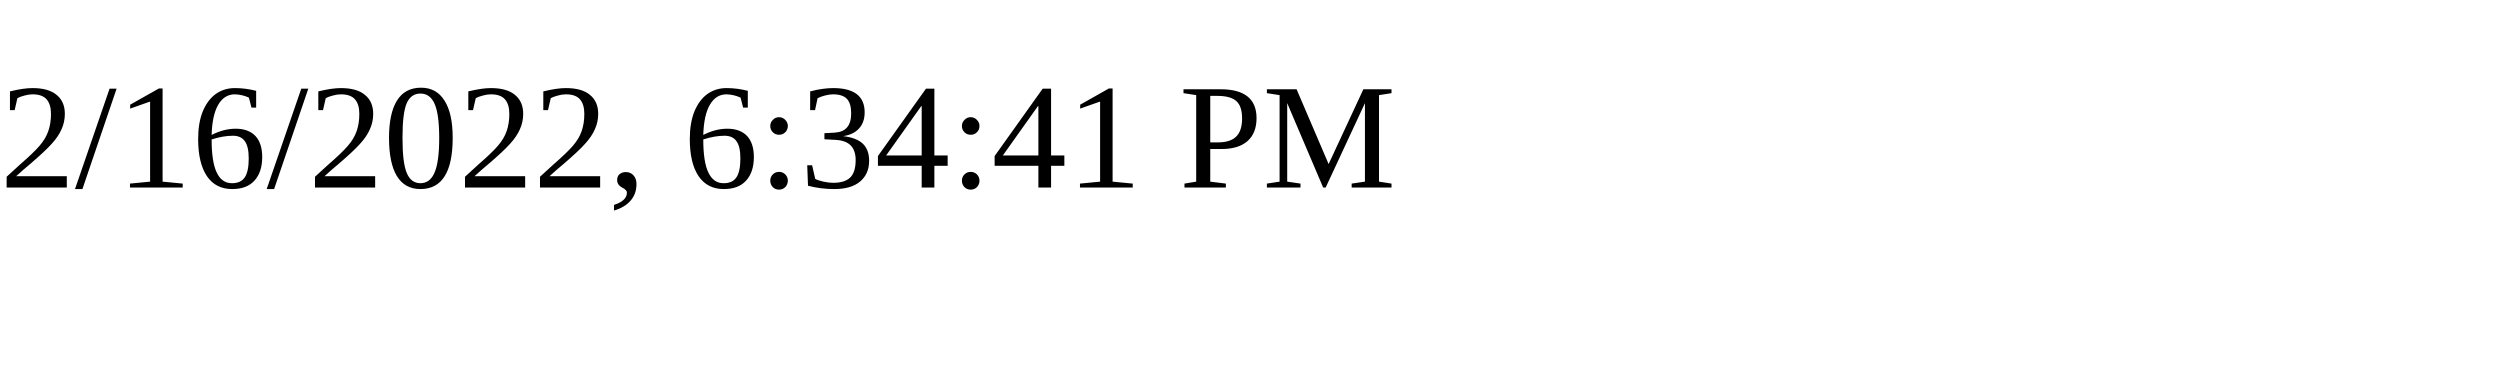
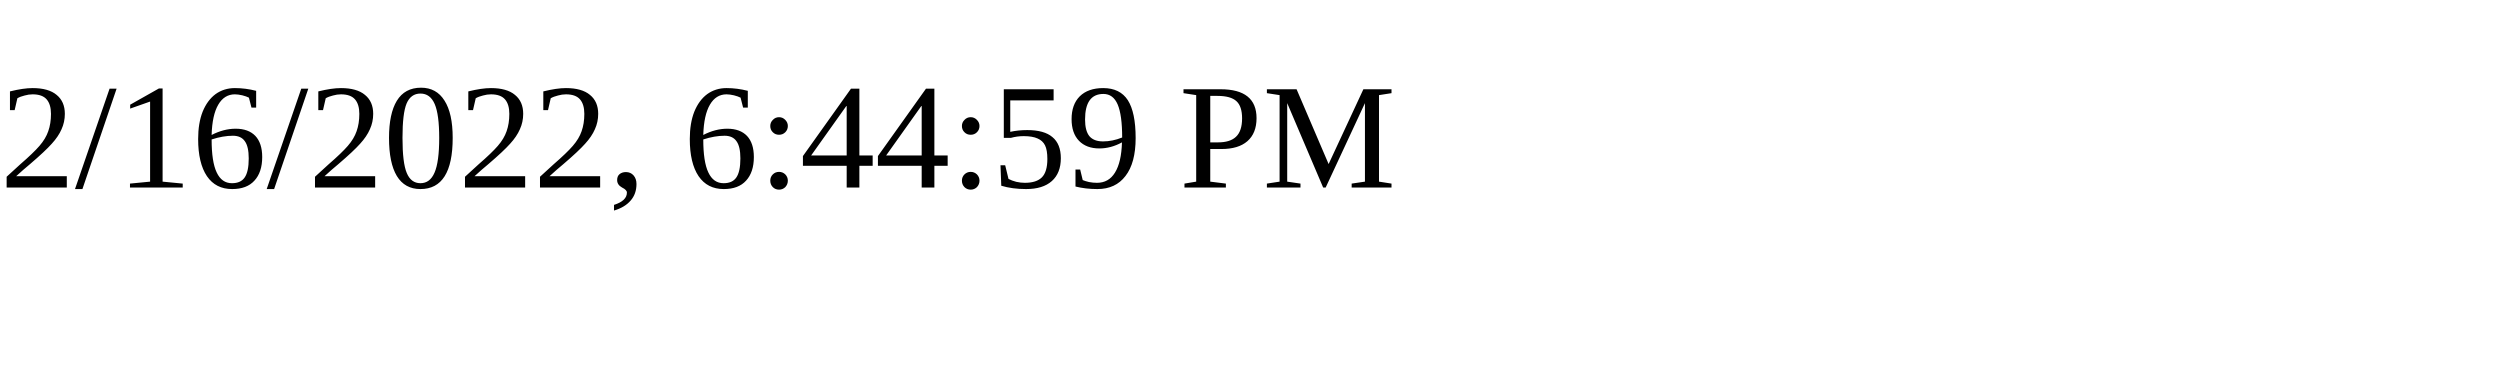
<svg xmlns="http://www.w3.org/2000/svg" height="30" width="200">
-   <text x="0" y="15">2/16/2022, 6:34:41 PM</text>
+   <text x="0" y="15">2/16/2022, 6:44:59 PM</text>
</svg>
